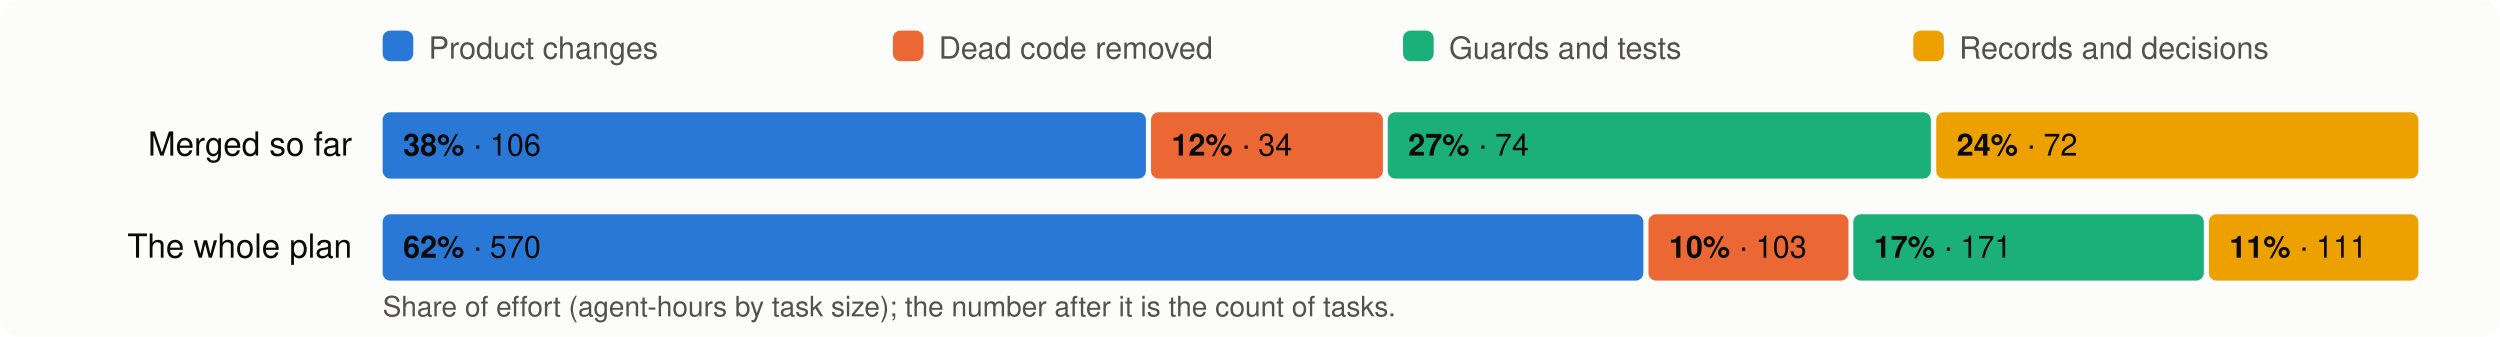
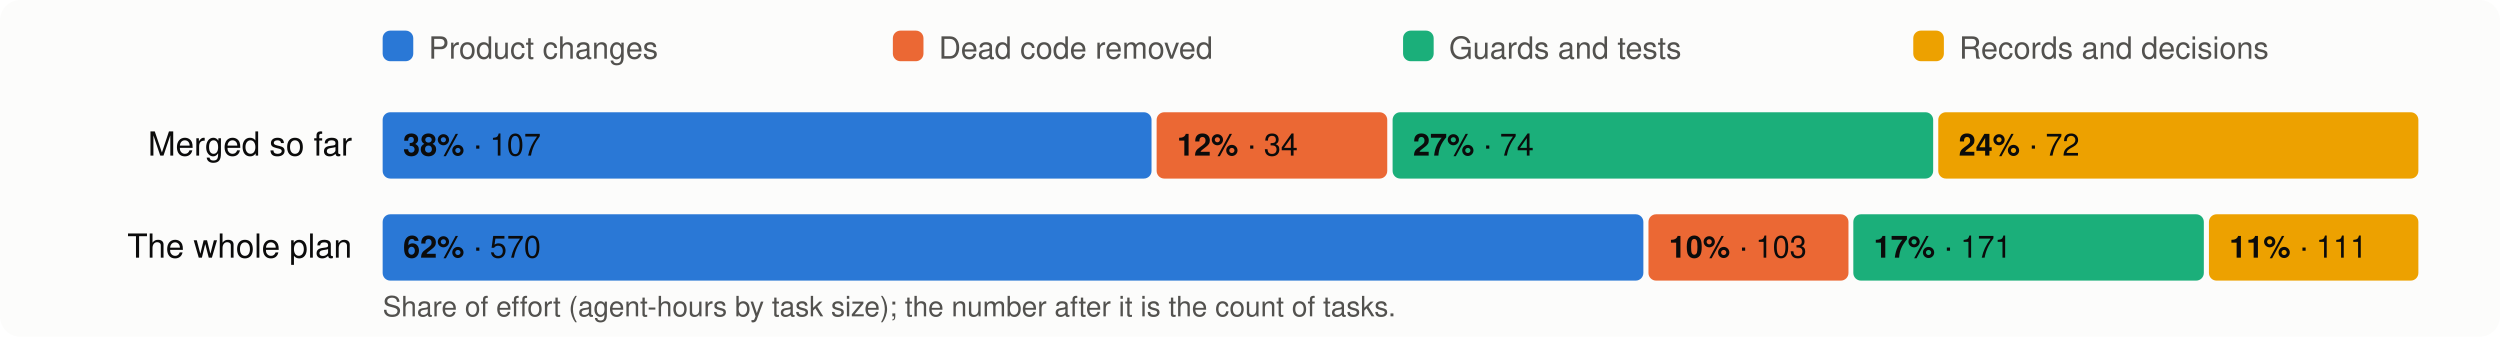
<svg xmlns="http://www.w3.org/2000/svg" viewBox="0 0 980 132" width="980" height="132" font-family="system-ui,-apple-system,Segoe UI,Helvetica,Arial,sans-serif" font-size="13">
  <rect width="980" height="132" rx="8" fill="#fcfcfb" />
  <rect x="150" y="12" width="12" height="12" rx="3" fill="#2a78d6" />
  <text x="168" y="23" fill="#52514e" font-size="12">Product changes</text>
  <rect x="350" y="12" width="12" height="12" rx="3" fill="#eb6834" />
  <text x="368" y="23" fill="#52514e" font-size="12">Dead code removed</text>
  <rect x="550" y="12" width="12" height="12" rx="3" fill="#1baf7a" />
  <text x="568" y="23" fill="#52514e" font-size="12">Guards and tests</text>
  <rect x="750" y="12" width="12" height="12" rx="3" fill="#eda100" />
  <text x="768" y="23" fill="#52514e" font-size="12">Records and decisions</text>
  <text x="138" y="61" text-anchor="end" fill="#0b0b0b">Merged so far</text>
-   <rect x="150.0" y="44" width="299.2" height="26" rx="3" fill="#2a78d6" />
+   <rect x="150.0" y="44" width="301.4" height="26" rx="3" fill="#2a78d6" />
  <text x="158.0" y="61" fill="#0b0b0b" font-size="12">
-     <tspan font-weight="600">38%</tspan> · 106</text>
-   <rect x="451.2" y="44" width="90.9" height="26" rx="3" fill="#eb6834" />
-   <text x="459.2" y="61" fill="#0b0b0b" font-size="12">
+     <tspan font-weight="600">38%</tspan> · 107</text>
+   <rect x="453.4" y="44" width="90.4" height="26" rx="3" fill="#eb6834" />
+   <text x="461.4" y="61" fill="#0b0b0b" font-size="12">
    <tspan font-weight="600">12%</tspan> · 34</text>
-   <rect x="544.0" y="44" width="212.9" height="26" rx="3" fill="#1baf7a" />
-   <text x="552.0" y="61" fill="#0b0b0b" font-size="12">
+   <rect x="545.9" y="44" width="211.9" height="26" rx="3" fill="#1baf7a" />
+   <text x="553.9" y="61" fill="#0b0b0b" font-size="12">
    <tspan font-weight="600">27%</tspan> · 74</text>
-   <rect x="759.0" y="44" width="189.0" height="26" rx="3" fill="#eda100" />
-   <text x="767.0" y="61" fill="#0b0b0b" font-size="12">
+   <rect x="759.8" y="44" width="188.2" height="26" rx="3" fill="#eda100" />
+   <text x="767.8" y="61" fill="#0b0b0b" font-size="12">
    <tspan font-weight="600">24%</tspan> · 72</text>
  <text x="138" y="101" text-anchor="end" fill="#0b0b0b">The whole plan</text>
  <rect x="150.0" y="84" width="494.2" height="26" rx="3" fill="#2a78d6" />
  <text x="158.0" y="101" fill="#0b0b0b" font-size="12">
    <tspan font-weight="600">62%</tspan> · 570</text>
  <rect x="646.2" y="84" width="78.4" height="26" rx="3" fill="#eb6834" />
  <text x="654.2" y="101" fill="#0b0b0b" font-size="12">
    <tspan font-weight="600">10%</tspan> · 103</text>
  <rect x="726.5" y="84" width="137.4" height="26" rx="3" fill="#1baf7a" />
  <text x="734.5" y="101" fill="#0b0b0b" font-size="12">
    <tspan font-weight="600">17%</tspan> · 171</text>
  <rect x="865.9" y="84" width="82.1" height="26" rx="3" fill="#eda100" />
  <text x="873.9" y="101" fill="#0b0b0b" font-size="12">
    <tspan font-weight="600">11%</tspan> · 111</text>
  <text x="150" y="124" fill="#52514e" font-size="11">Share of effort (agent-hours by task size); the number after it is the count of tasks.</text>
</svg>
